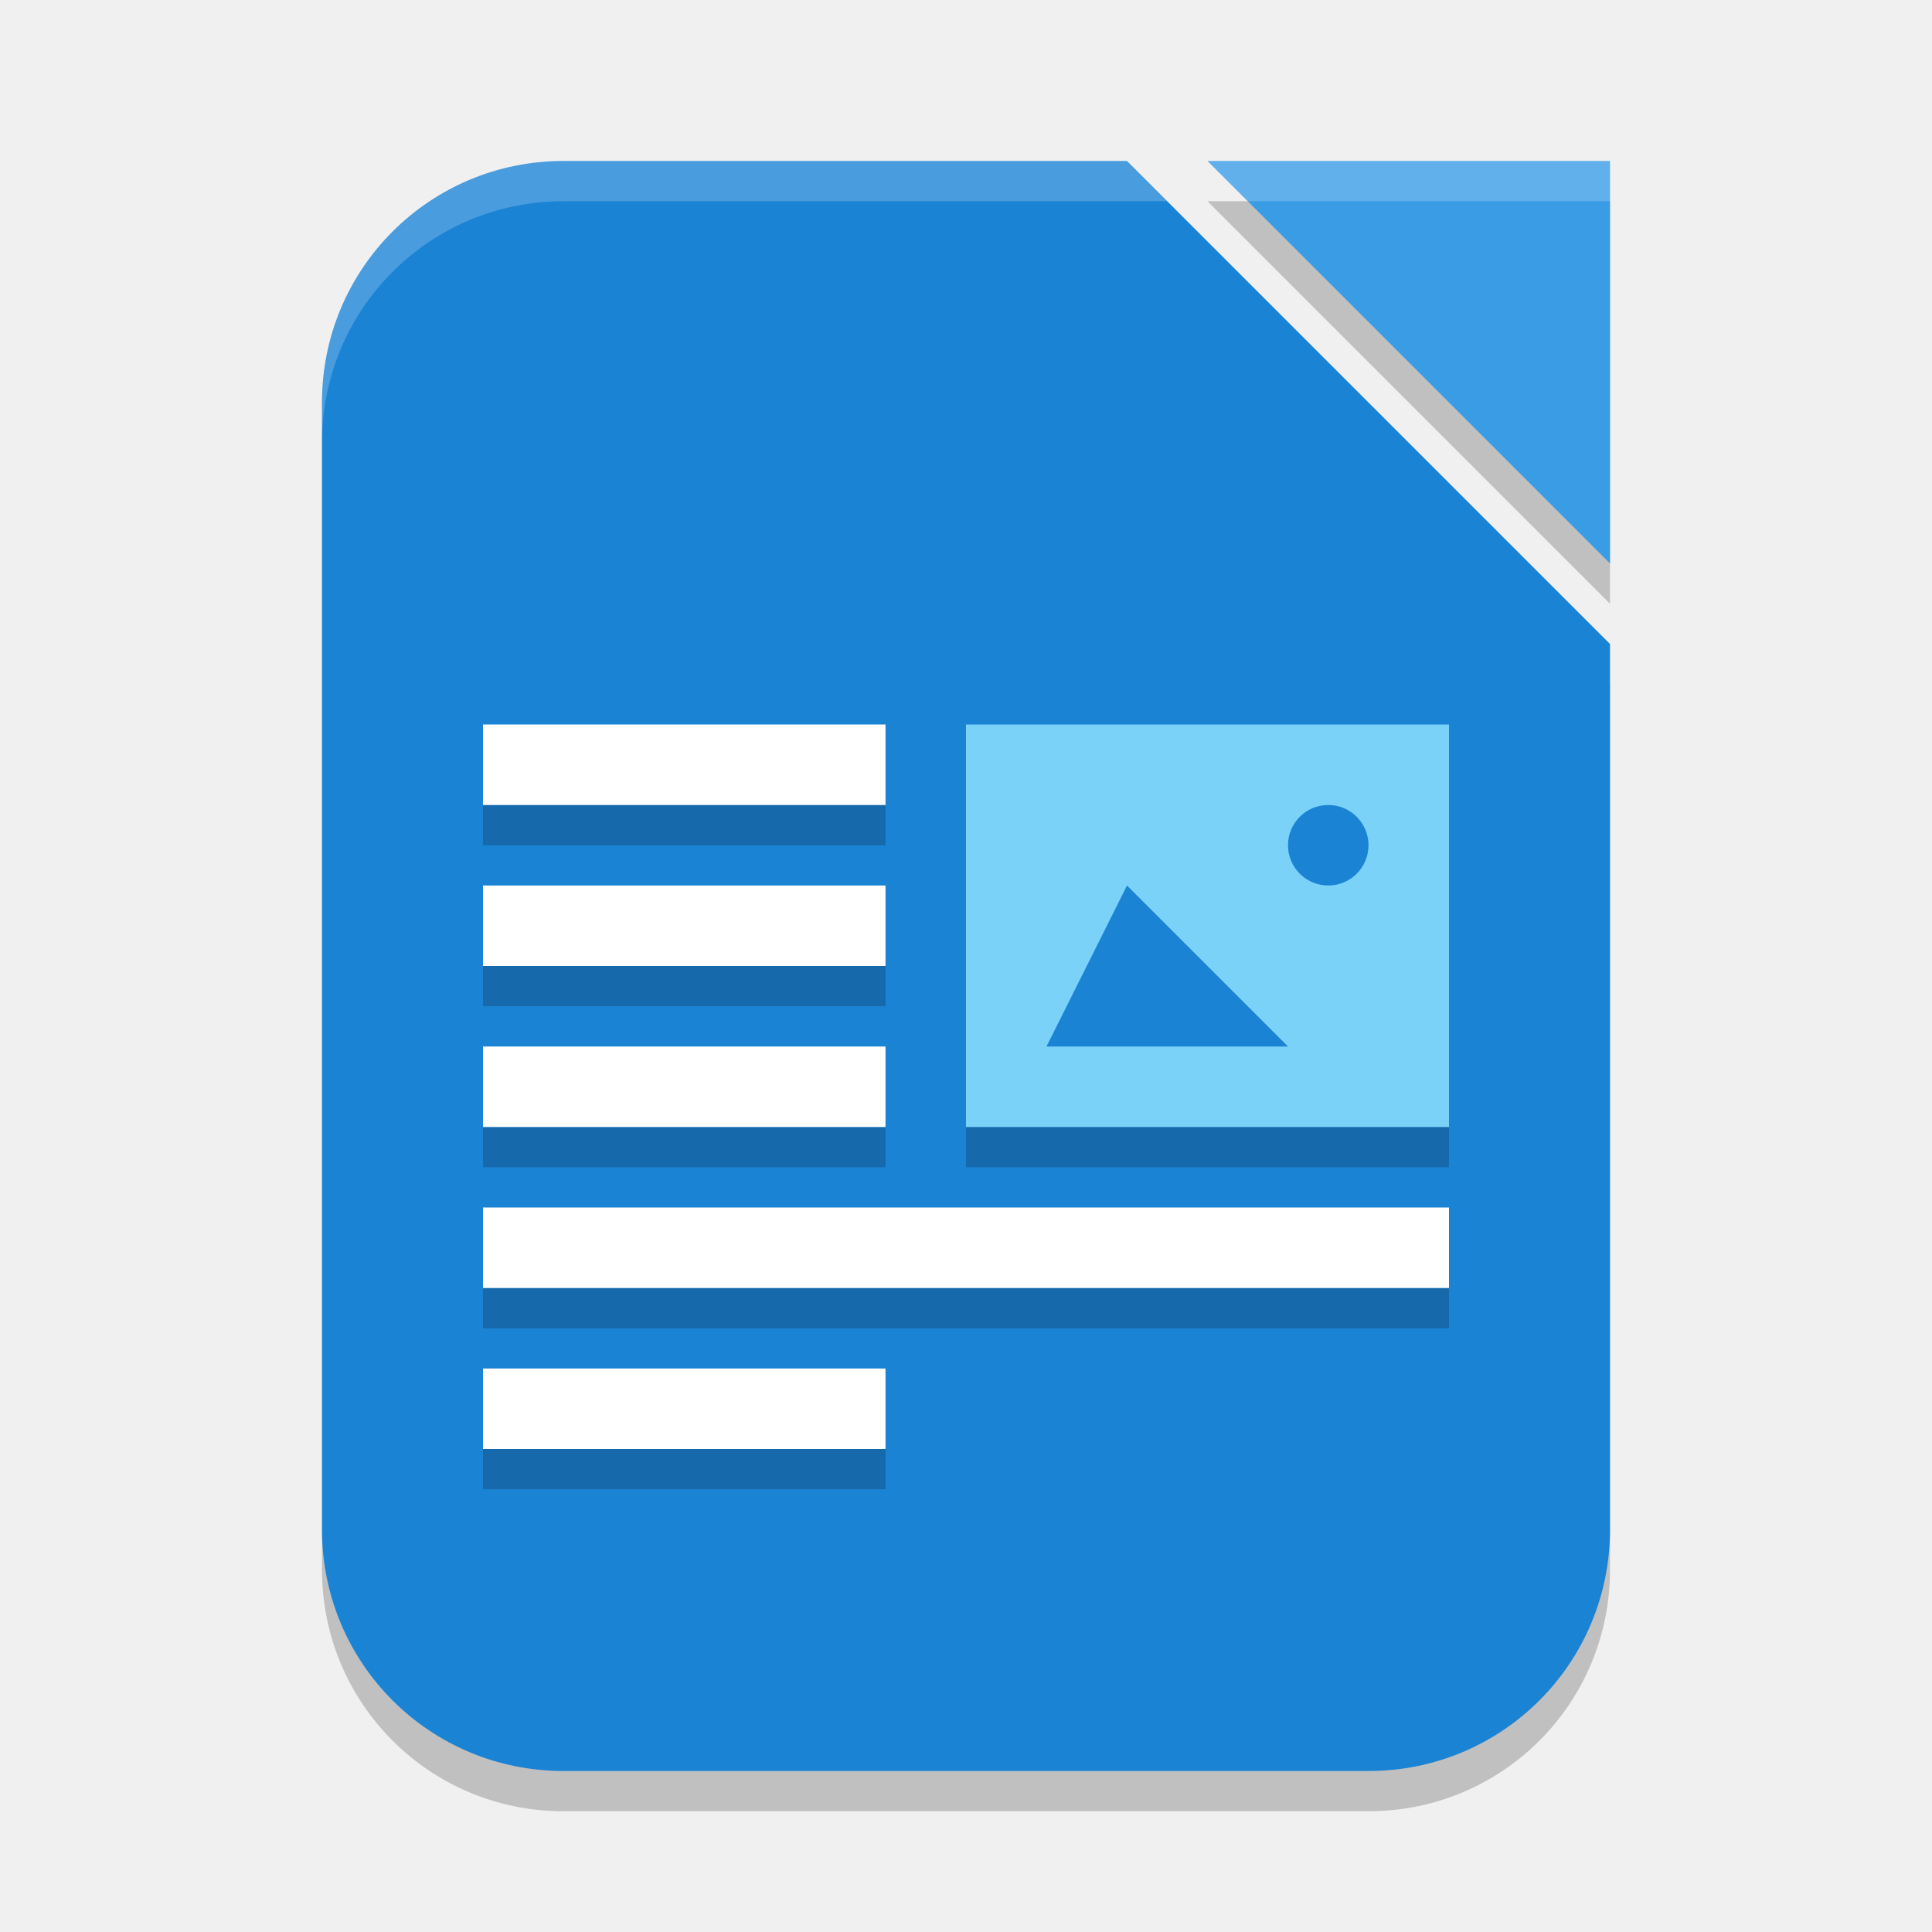
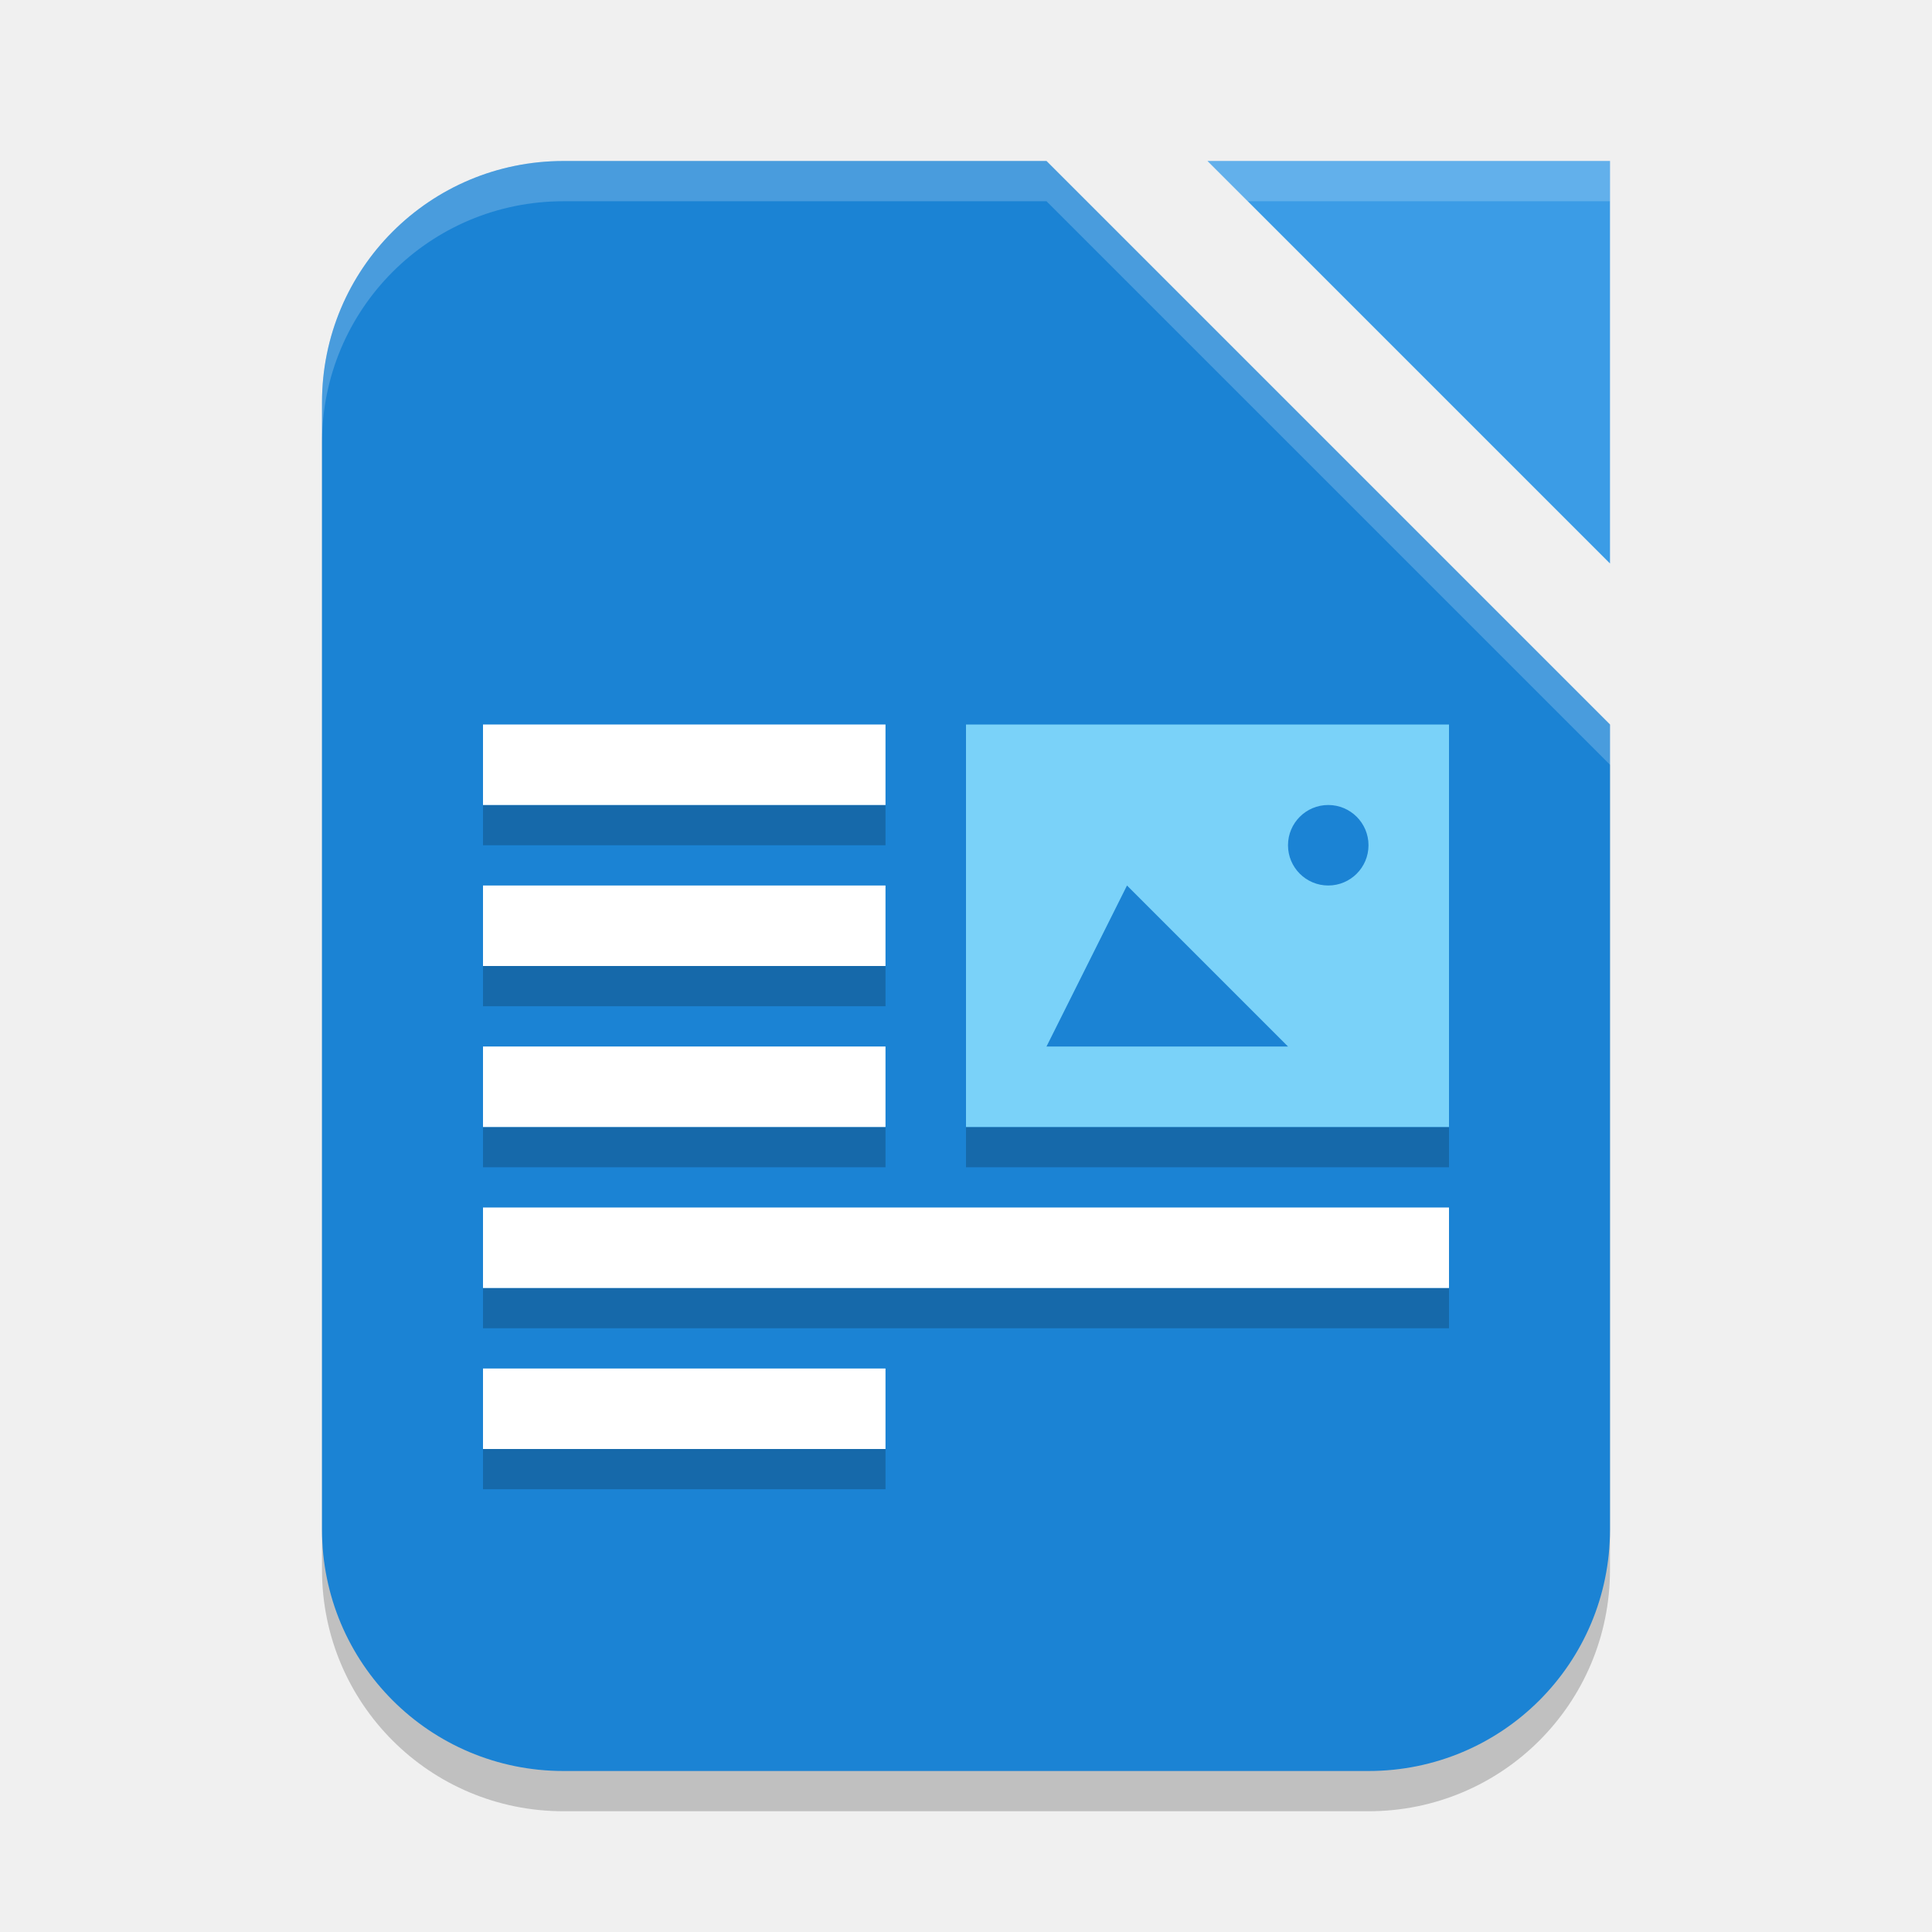
- <svg xmlns="http://www.w3.org/2000/svg" width="24" height="24" viewBox="0 0 24 24" version="1.1" id="svg5">
-   <defs id="defs2" />
-   <path d="m 15,2.5 h 5 v 5 z m -8,0 h 7 l 6,6 v 11 c 0,1.662 -1.338,3 -3,3 H 7 c -1.662,0 -3,-1.338 -3,-3 v -14 c 0,-1.662 1.338,-3 3,-3 z" style="opacity:0.2;fill:#000000;fill-opacity:1;stroke-width:1.5;stroke-linecap:square" id="path900" />
-   <path id="rect339" style="fill:#1b83d4;fill-opacity:1;stroke-width:1.5;stroke-linecap:square" d="m 7,2 h 7 l 6,6 v 11 c 0,1.662 -1.338,3 -3,3 H 7 C 5.338,22 4,20.662 4,19 V 5 C 4,3.338 5.338,2 7,2 Z" />
-   <path d="m 15,2 h 5 v 5 z" style="fill:#3b9ce6;fill-opacity:1;stroke-width:0.312;stroke-linecap:square" id="path1087" />
-   <path id="path1067" style="opacity:0.2;fill:#ffffff;fill-opacity:1;stroke-width:1.5;stroke-linecap:square" d="M 7,2 C 5.338,2 4,3.338 4,5 v 0.5 c 0,-1.662 1.338,-3 3,-3 h 7.5 L 14,2 Z m 8,0 0.5,0.5 H 20 V 2 Z" />
-   <path d="m 6,10 v 0.5 h 5 V 10 Z m 0,2 v 0.5 h 5 V 12 Z m 0,2 v 0.5 h 5 V 14 Z m 6,0 v 0.5 h 6 V 14 Z m -6,2 v 0.5 H 18 V 16 Z m 0,2 v 0.5 h 5 V 18 Z" style="opacity:0.2;fill:#000000;stroke-width:0.5" id="path751" />
-   <path d="m 6,9 v 1 h 5 V 9 Z m 0,2 v 1 h 5 v -1 z m 0,2 v 1 h 5 v -1 z m 0,2 v 1 h 12 v -1 z m 0,2 v 1 h 5 v -1 z" style="fill:#ffffff;stroke-width:0.5" id="path723" />
-   <path id="rect458" style="fill:#7ad2f9;fill-opacity:1" d="m 12,9 v 5 h 6 V 9 Z m 4.5,1 A 0.5,0.5 0 0 1 17,10.5 0.5,0.5 0 0 1 16.5,11 0.5,0.5 0 0 1 16,10.5 0.5,0.5 0 0 1 16.5,10 Z m -2.5,1 2,2 h -3 z" />
+ <svg xmlns="http://www.w3.org/2000/svg" width="24" height="24" version="1.1">
+   <path style="opacity:0.2" d="M 7,2.5 H 13 L 20,9.5 V 19.5 C 20,21.16 18.66,22.5 17,22.5 H 7 C 5.34,22.5 4,21.16 4,19.5 V 5.5 C 4,3.84 5.34,2.5 7,2.5 Z" />
+   <path style="fill:#1b83d4" d="M 7,2 H 13 L 20,9 V 19 C 20,20.66 18.66,22 17,22 H 7 C 5.34,22 4,20.66 4,19 V 5 C 4,3.34 5.34,2 7,2 Z" />
+   <path style="fill:#3b9ce6" d="m 15,2 h 5 v 5 z" />
+   <path style="opacity:0.2;fill:#ffffff" d="M 15,2 15.5,2.5 H 20 V 2 Z" />
+   <path style="opacity:0.2" d="m 6,10 v 0.5 h 5 V 10 Z m 0,2 v 0.5 h 5 V 12 Z m 0,2 v 0.5 h 5 V 14 Z m 6,0 v 0.5 h 6 V 14 Z m -6,2 v 0.5 H 18 V 16 Z m 0,2 v 0.5 h 5 V 18 Z" />
+   <path style="fill:#ffffff" d="m 6,9 v 1 h 5 V 9 Z m 0,2 v 1 h 5 v -1 z m 0,2 v 1 h 5 v -1 z m 0,2 v 1 h 12 v -1 z m 0,2 v 1 h 5 v -1 z" />
+   <path style="fill:#7ad2f9" d="m 12,9 v 5 h 6 V 9 Z m 4.5,1 A 0.5,0.5 0 0 1 17,10.5 0.5,0.5 0 0 1 16.5,11 0.5,0.5 0 0 1 16,10.5 0.5,0.5 0 0 1 16.5,10 Z m -2.5,1 2,2 h -3 z" />
+   <path style="fill:#ffffff;opacity:0.2" d="M 7 2 C 5.34 2 4 3.34 4 5 L 4 5.5 C 4 3.84 5.34 2.5 7 2.5 L 13 2.5 L 20 9.5 L 20 9 L 13 2 L 7 2 z" />
</svg>
